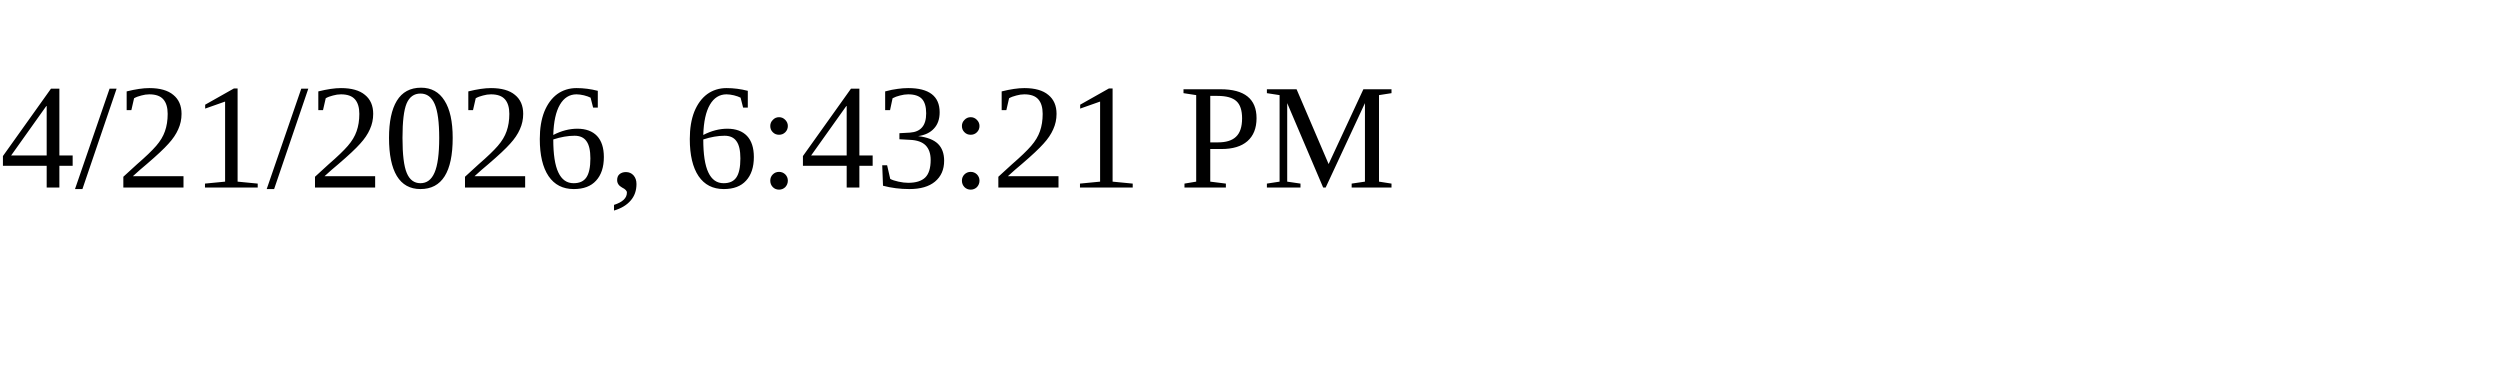
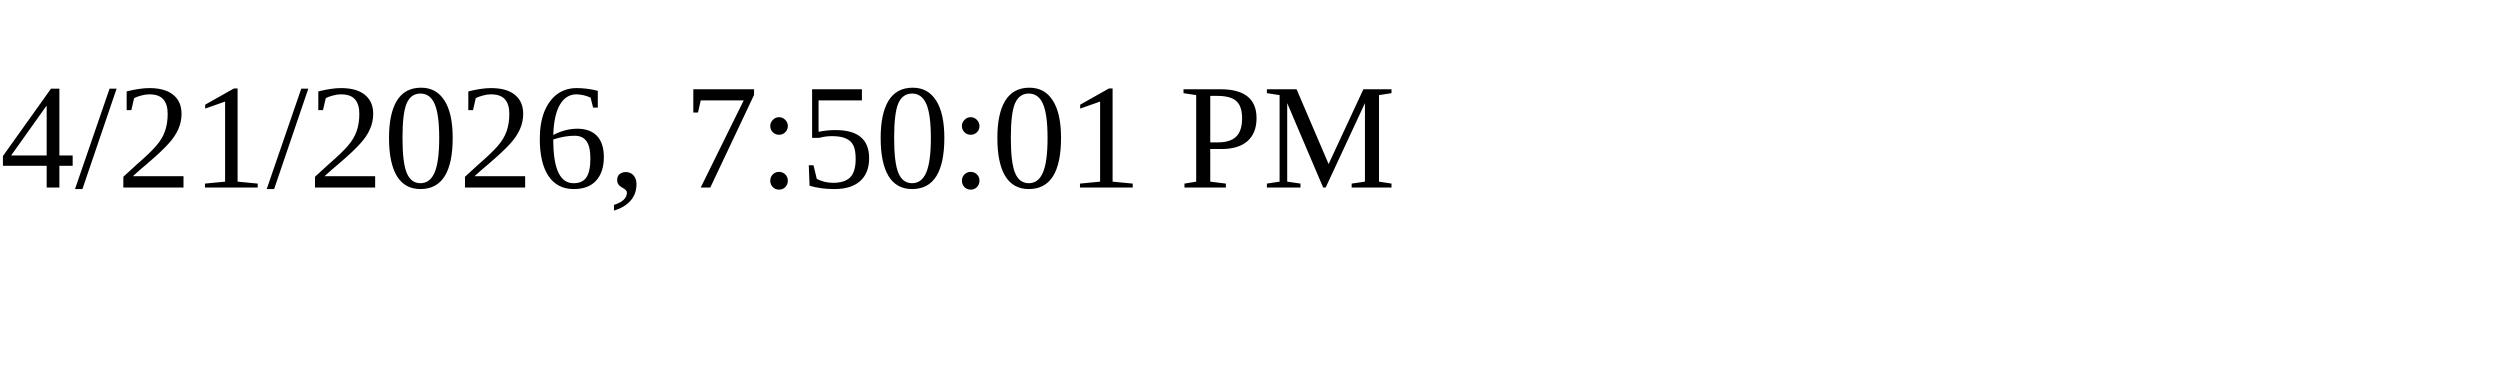
<svg xmlns="http://www.w3.org/2000/svg" height="30" width="200">
-   <text x="0" y="15">4/21/2026, 6:43:21 PM</text>
+   <text x="0" y="15">4/21/2026, 7:50:01 PM</text>
</svg>
